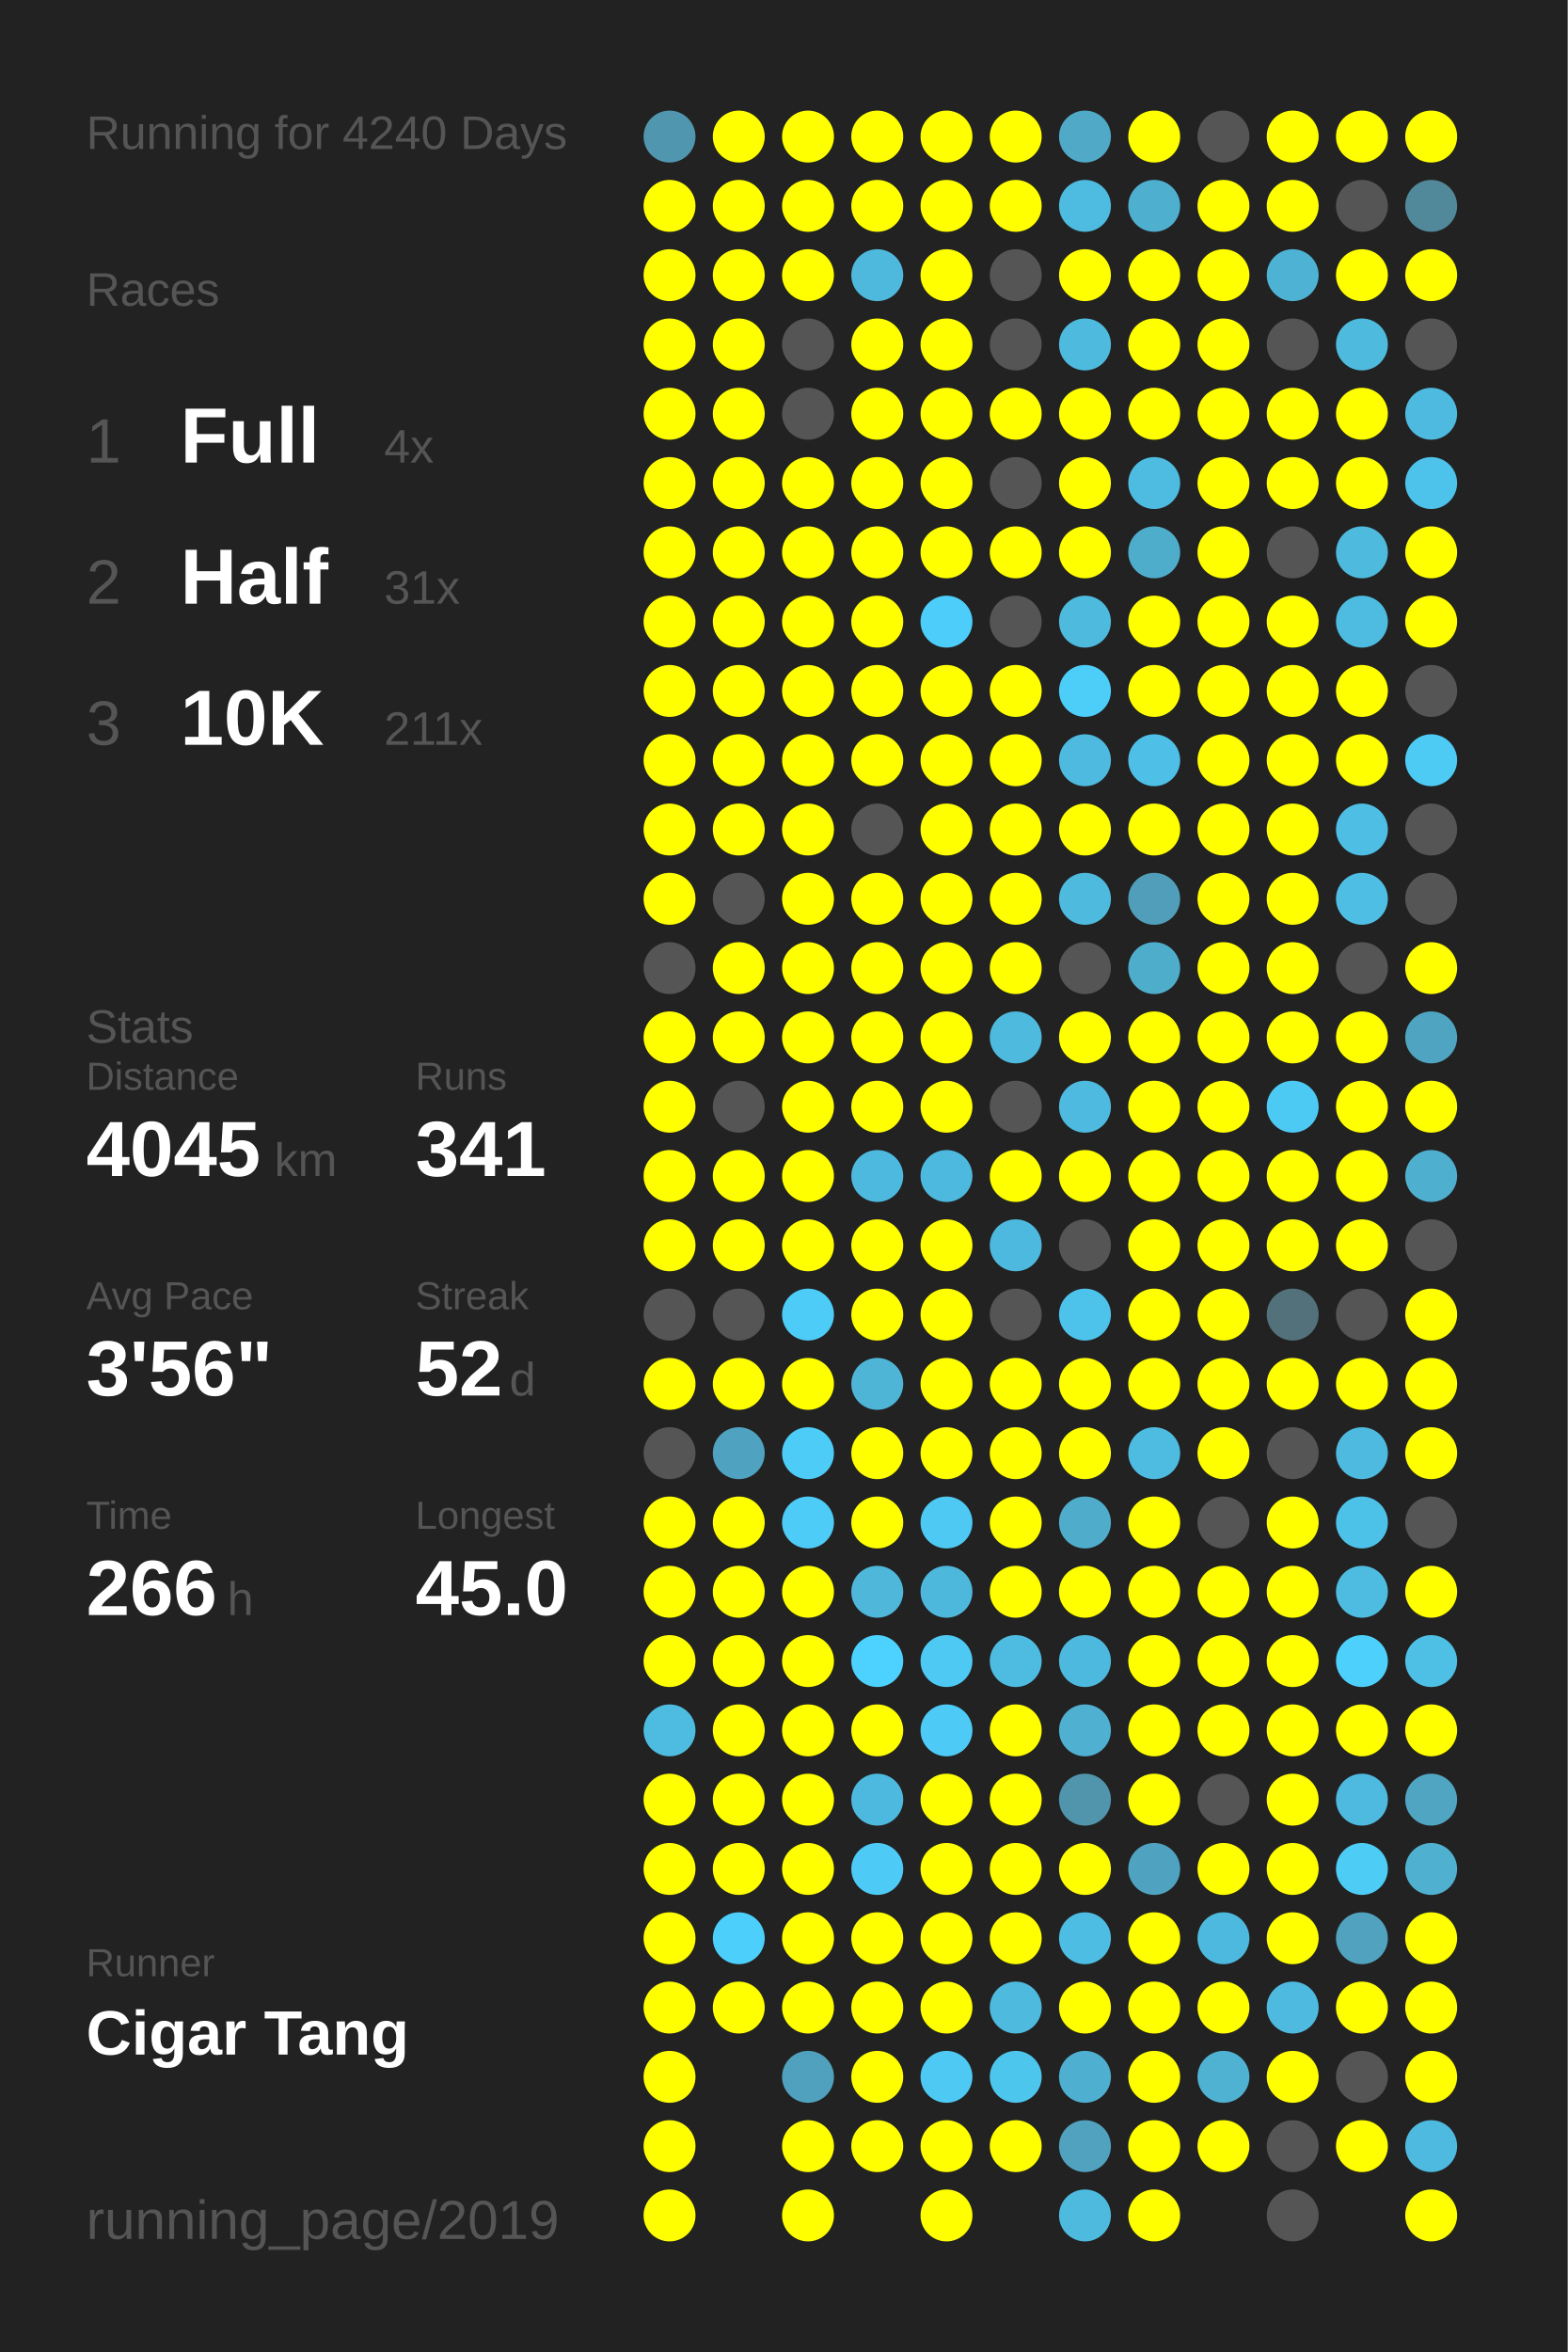
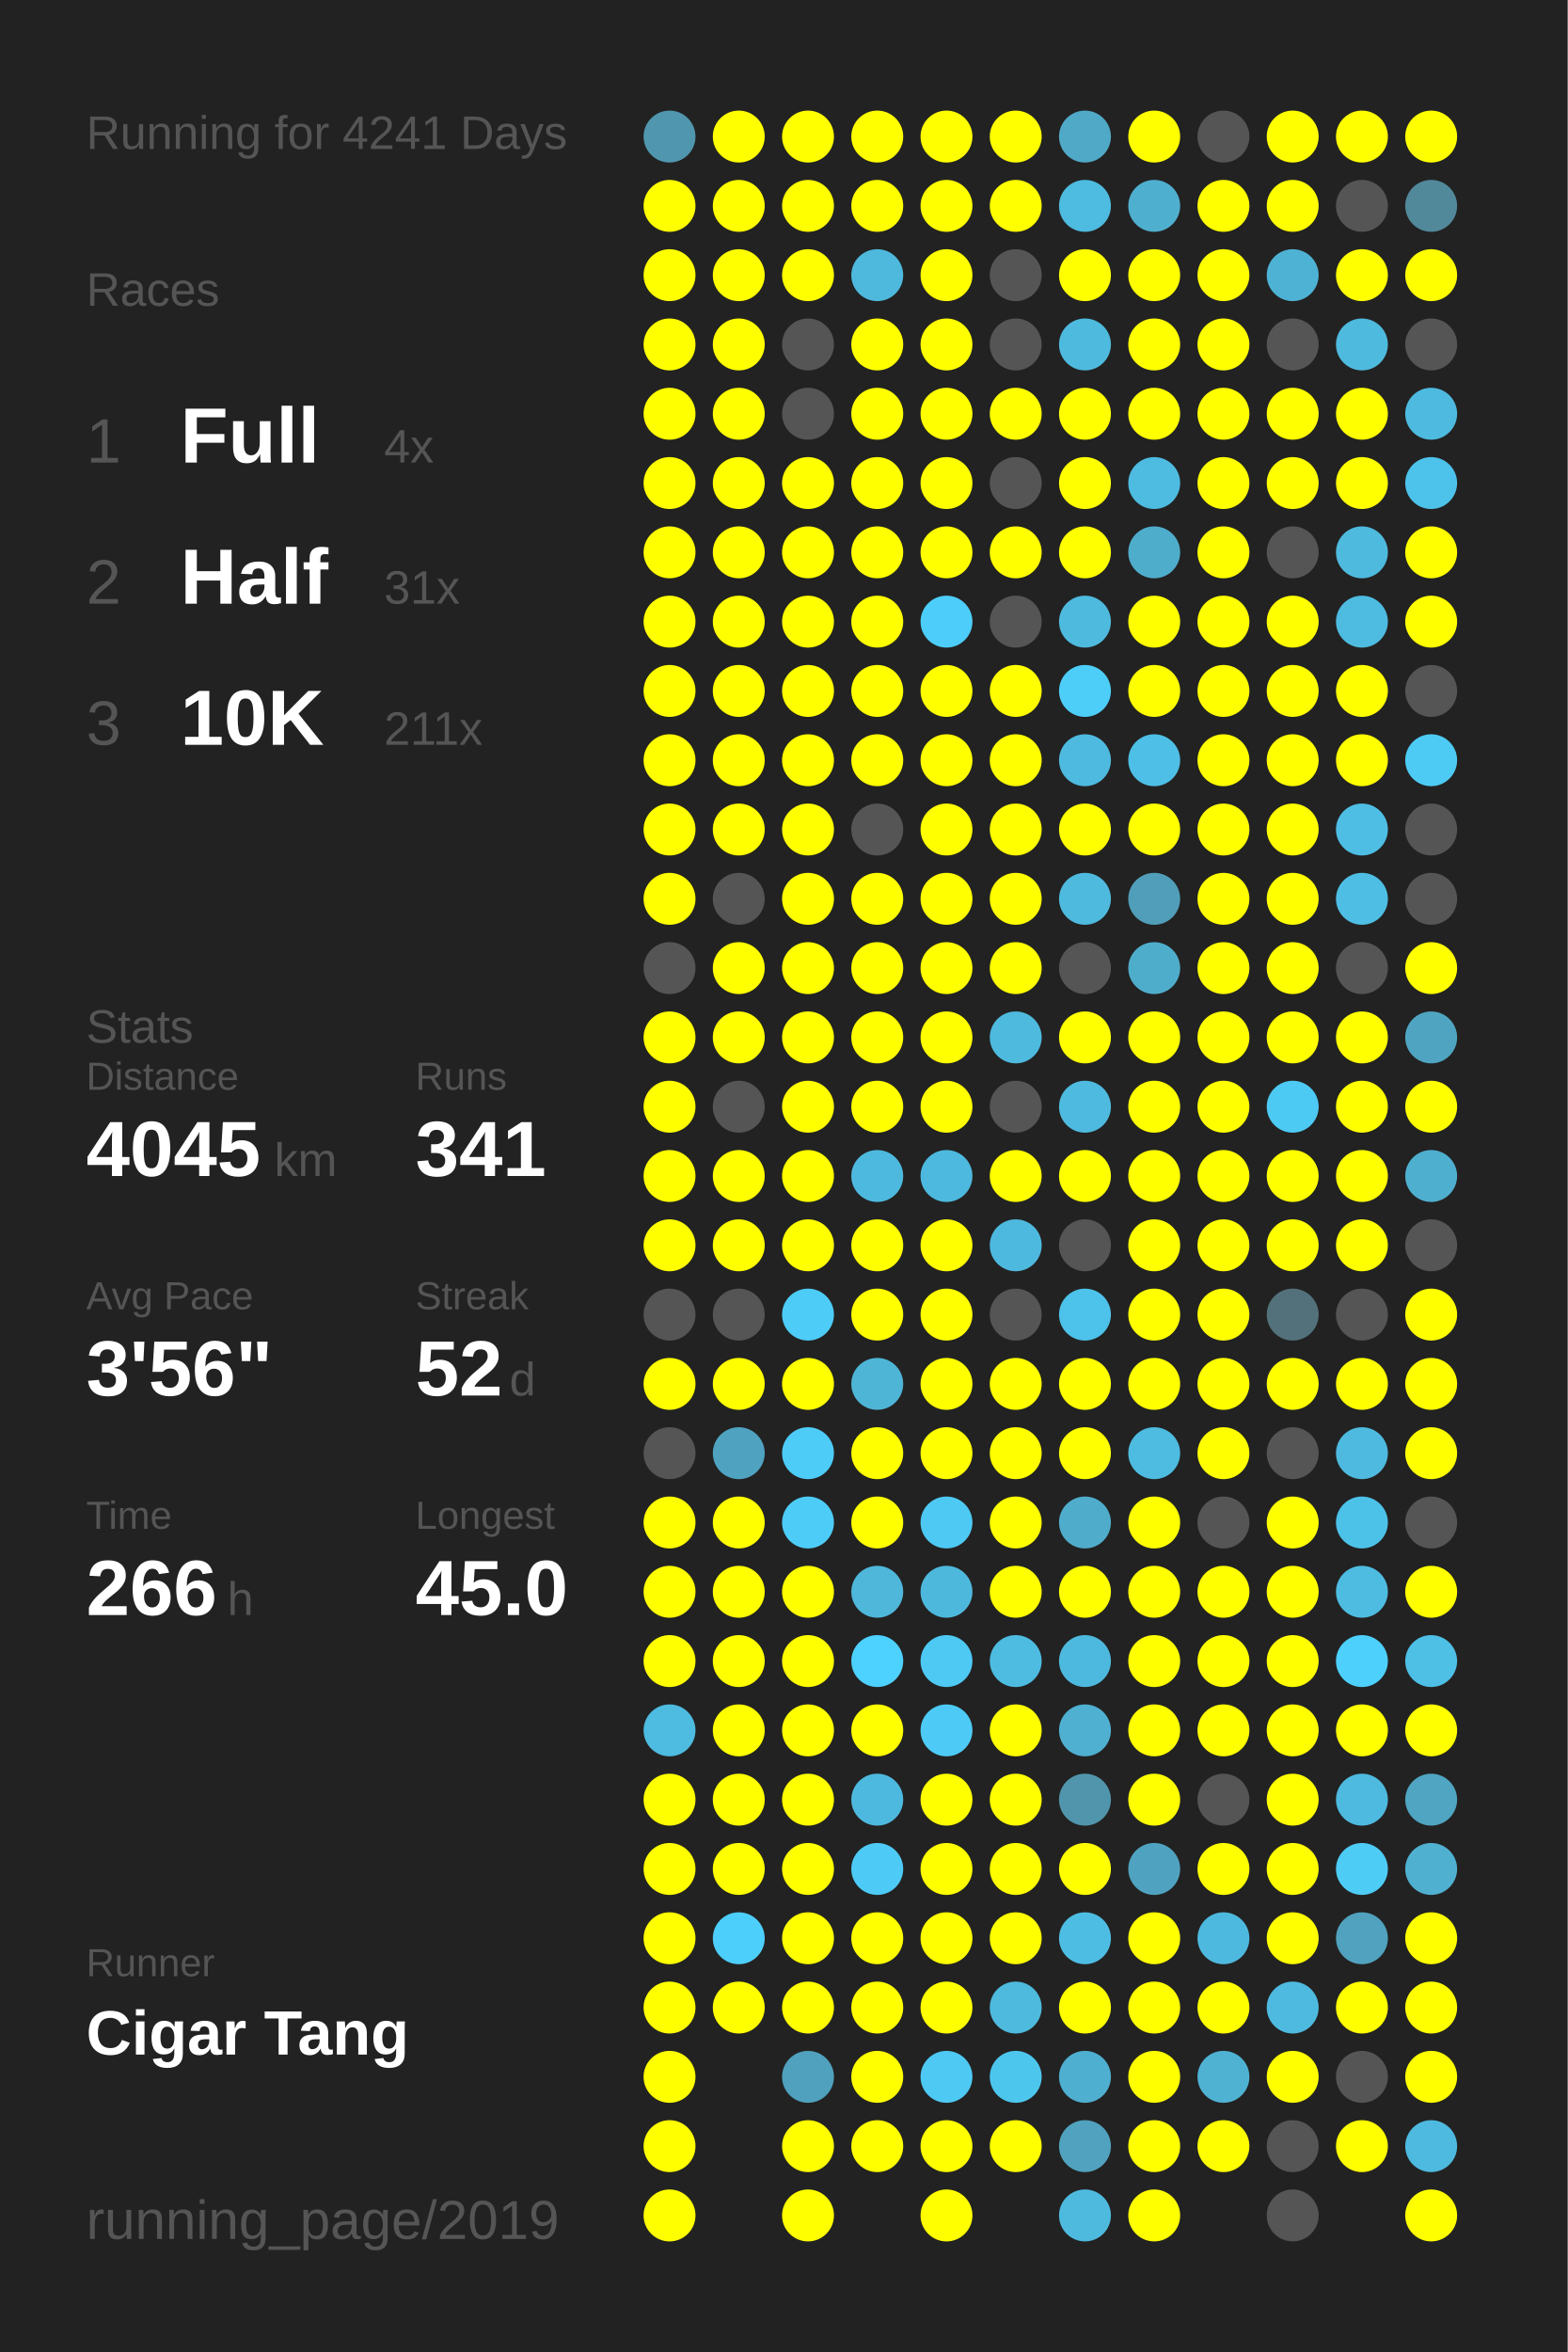
<svg xmlns="http://www.w3.org/2000/svg" baseProfile="full" height="300mm" version="1.1" viewBox="0,0,200,300" width="200mm">
  <defs />
  <rect fill="#222222" height="300" width="200" x="0" y="0" />
-   <text fill="#555555" style="font-size:6px; font-family:Arial;" x="11" y="19">Running for 4240 Days</text>
+   <text fill="#555555" style="font-size:6px; font-family:Arial;" x="11" y="19">Running for 4241 Days</text>
  <text fill="#555555" style="font-size:6px; font-family:Arial;" x="11" y="39">Races</text>
  <text fill="#555555" style="font-size:8px; font-family:Arial;" x="11" y="59">1</text>
  <text fill="#FFFFFF" style="font-size:10px; font-family:Arial; font-weight:bold;" x="23" y="59">Full</text>
  <text fill="#555555" style="font-size:6px; font-family:Arial;" x="49" y="59">4x</text>
  <text fill="#555555" style="font-size:8px; font-family:Arial;" x="11" y="77">2</text>
  <text fill="#FFFFFF" style="font-size:10px; font-family:Arial; font-weight:bold;" x="23" y="77">Half</text>
  <text fill="#555555" style="font-size:6px; font-family:Arial;" x="49" y="77">31x</text>
  <text fill="#555555" style="font-size:8px; font-family:Arial;" x="11" y="95">3</text>
  <text fill="#FFFFFF" style="font-size:10px; font-family:Arial; font-weight:bold;" x="23" y="95">10K</text>
  <text fill="#555555" style="font-size:6px; font-family:Arial;" x="49" y="95">211x</text>
  <text fill="#555555" style="font-size:6px; font-family:Arial;" x="11" y="133">Stats</text>
  <text fill="#555555" style="font-size:5px; font-family:Arial;" x="11" y="139">Distance</text>
  <text fill="#FFFFFF" style="font-size:10px; font-family:Arial; font-weight:bold;" x="11" y="150">4045</text>
  <text fill="#555555" style="font-size:6px; font-family:Arial;" x="35" y="150">km</text>
  <text fill="#555555" style="font-size:5px; font-family:Arial;" x="53" y="139">Runs</text>
  <text fill="#FFFFFF" style="font-size:10px; font-family:Arial; font-weight:bold;" x="53" y="150">341</text>
  <text fill="#555555" style="font-size:5px; font-family:Arial;" x="11" y="167">Avg Pace</text>
  <text fill="#FFFFFF" style="font-size:10px; font-family:Arial; font-weight:bold;" x="11" y="178">3'56"</text>
  <text fill="#555555" style="font-size:5px; font-family:Arial;" x="53" y="167">Streak</text>
  <text fill="#FFFFFF" style="font-size:10px; font-family:Arial; font-weight:bold;" x="53" y="178">52</text>
  <text fill="#555555" style="font-size:6px; font-family:Arial;" x="65" y="178">d</text>
  <text fill="#555555" style="font-size:5px; font-family:Arial;" x="11" y="195">Time</text>
  <text fill="#FFFFFF" style="font-size:10px; font-family:Arial; font-weight:bold;" x="11" y="206">266</text>
  <text fill="#555555" style="font-size:6px; font-family:Arial;" x="29" y="206">h</text>
  <text fill="#555555" style="font-size:5px; font-family:Arial;" x="53" y="195">Longest</text>
  <text fill="#FFFFFF" style="font-size:10px; font-family:Arial; font-weight:bold;" x="53" y="206">45.0</text>
  <text fill="#555555" style="font-size:5px; font-family:Arial;" x="11" y="252.065">Runner</text>
  <text fill="#FFFFFF" style="font-size:8px; font-family:Arial; font-weight:bold;" x="11" y="262.065">Cigar Tang</text>
  <text fill="#555555" style="font-size:7px; font-family:Arial;" x="11" y="285.581">running_page/2019</text>
  <circle cx="85.417" cy="17.419" fill="#5096ae" r="3.312" />
  <circle cx="85.417" cy="26.258" fill="#FFFF00" r="3.312" />
  <circle cx="85.417" cy="35.097" fill="#FFFF00" r="3.312" />
  <circle cx="85.417" cy="43.935" fill="#FFFF00" r="3.312" />
  <circle cx="85.417" cy="52.774" fill="#FFFF00" r="3.312" />
  <circle cx="85.417" cy="61.613" fill="#FFFF00" r="3.312" />
  <circle cx="85.417" cy="70.452" fill="#FFFF00" r="3.312" />
  <circle cx="85.417" cy="79.29" fill="#FFFF00" r="3.312" />
  <circle cx="85.417" cy="88.129" fill="#FFFF00" r="3.312" />
  <circle cx="85.417" cy="96.968" fill="#FFFF00" r="3.312" />
  <circle cx="85.417" cy="105.806" fill="#FFFF00" r="3.312" />
  <circle cx="85.417" cy="114.645" fill="#FFFF00" r="3.312" />
  <circle cx="85.417" cy="123.484" fill="#555555" r="3.312" />
  <circle cx="85.417" cy="132.323" fill="#FFFF00" r="3.312" />
  <circle cx="85.417" cy="141.161" fill="#FFFF00" r="3.312" />
  <circle cx="85.417" cy="150" fill="#FFFF00" r="3.312" />
  <circle cx="85.417" cy="158.839" fill="#FFFF00" r="3.312" />
  <circle cx="85.417" cy="167.677" fill="#555555" r="3.312" />
  <circle cx="85.417" cy="176.516" fill="#FFFF00" r="3.312" />
  <circle cx="85.417" cy="185.355" fill="#555555" r="3.312" />
  <circle cx="85.417" cy="194.194" fill="#FFFF00" r="3.312" />
  <circle cx="85.417" cy="203.032" fill="#FFFF00" r="3.312" />
  <circle cx="85.417" cy="211.871" fill="#FFFF00" r="3.312" />
  <circle cx="85.417" cy="220.71" fill="#4ebbe0" r="3.312" />
  <circle cx="85.417" cy="229.548" fill="#FFFF00" r="3.312" />
  <circle cx="85.417" cy="238.387" fill="#FFFF00" r="3.312" />
  <circle cx="85.417" cy="247.226" fill="#FFFF00" r="3.312" />
  <circle cx="85.417" cy="256.065" fill="#FFFF00" r="3.312" />
  <circle cx="85.417" cy="264.903" fill="#FFFF00" r="3.312" />
  <circle cx="85.417" cy="273.742" fill="#FFFF00" r="3.312" />
  <circle cx="85.417" cy="282.581" fill="#FFFF00" r="3.312" />
  <circle cx="94.25" cy="17.419" fill="#FFFF00" r="3.312" />
  <circle cx="94.25" cy="26.258" fill="#FFFF00" r="3.312" />
  <circle cx="94.25" cy="35.097" fill="#FFFF00" r="3.312" />
  <circle cx="94.25" cy="43.935" fill="#FFFF00" r="3.312" />
  <circle cx="94.25" cy="52.774" fill="#FFFF00" r="3.312" />
  <circle cx="94.25" cy="61.613" fill="#FFFF00" r="3.312" />
  <circle cx="94.25" cy="70.452" fill="#FFFF00" r="3.312" />
  <circle cx="94.25" cy="79.29" fill="#FFFF00" r="3.312" />
  <circle cx="94.25" cy="88.129" fill="#FFFF00" r="3.312" />
  <circle cx="94.25" cy="96.968" fill="#FFFF00" r="3.312" />
  <circle cx="94.25" cy="105.806" fill="#FFFF00" r="3.312" />
  <circle cx="94.25" cy="114.645" fill="#555555" r="3.312" />
  <circle cx="94.25" cy="123.484" fill="#FFFF00" r="3.312" />
  <circle cx="94.25" cy="132.323" fill="#FFFF00" r="3.312" />
  <circle cx="94.25" cy="141.161" fill="#555555" r="3.312" />
  <circle cx="94.25" cy="150" fill="#FFFF00" r="3.312" />
  <circle cx="94.25" cy="158.839" fill="#FFFF00" r="3.312" />
  <circle cx="94.25" cy="167.677" fill="#555555" r="3.312" />
  <circle cx="94.25" cy="176.516" fill="#FFFF00" r="3.312" />
  <circle cx="94.25" cy="185.355" fill="#4fa3c0" r="3.312" />
  <circle cx="94.25" cy="194.194" fill="#FFFF00" r="3.312" />
  <circle cx="94.25" cy="203.032" fill="#FFFF00" r="3.312" />
  <circle cx="94.25" cy="211.871" fill="#FFFF00" r="3.312" />
  <circle cx="94.25" cy="220.71" fill="#FFFF00" r="3.312" />
  <circle cx="94.25" cy="229.548" fill="#FFFF00" r="3.312" />
  <circle cx="94.25" cy="238.387" fill="#FFFF00" r="3.312" />
  <circle cx="94.25" cy="247.226" fill="#4dcffb" r="3.312" />
  <circle cx="94.25" cy="256.065" fill="#FFFF00" r="3.312" />
  <circle cx="103.083" cy="17.419" fill="#FFFF00" r="3.312" />
  <circle cx="103.083" cy="26.258" fill="#FFFF00" r="3.312" />
  <circle cx="103.083" cy="35.097" fill="#FFFF00" r="3.312" />
  <circle cx="103.083" cy="43.935" fill="#555555" r="3.312" />
  <circle cx="103.083" cy="52.774" fill="#555555" r="3.312" />
  <circle cx="103.083" cy="61.613" fill="#FFFF00" r="3.312" />
  <circle cx="103.083" cy="70.452" fill="#FFFF00" r="3.312" />
  <circle cx="103.083" cy="79.29" fill="#FFFF00" r="3.312" />
  <circle cx="103.083" cy="88.129" fill="#FFFF00" r="3.312" />
  <circle cx="103.083" cy="96.968" fill="#FFFF00" r="3.312" />
  <circle cx="103.083" cy="105.806" fill="#FFFF00" r="3.312" />
  <circle cx="103.083" cy="114.645" fill="#FFFF00" r="3.312" />
  <circle cx="103.083" cy="123.484" fill="#FFFF00" r="3.312" />
  <circle cx="103.083" cy="132.323" fill="#FFFF00" r="3.312" />
  <circle cx="103.083" cy="141.161" fill="#FFFF00" r="3.312" />
  <circle cx="103.083" cy="150" fill="#FFFF00" r="3.312" />
  <circle cx="103.083" cy="158.839" fill="#FFFF00" r="3.312" />
  <circle cx="103.083" cy="167.677" fill="#4dccf7" r="3.312" />
  <circle cx="103.083" cy="176.516" fill="#FFFF00" r="3.312" />
  <circle cx="103.083" cy="185.355" fill="#4dccf7" r="3.312" />
  <circle cx="103.083" cy="194.194" fill="#4dccf7" r="3.312" />
  <circle cx="103.083" cy="203.032" fill="#FFFF00" r="3.312" />
  <circle cx="103.083" cy="211.871" fill="#FFFF00" r="3.312" />
  <circle cx="103.083" cy="220.71" fill="#FFFF00" r="3.312" />
  <circle cx="103.083" cy="229.548" fill="#FFFF00" r="3.312" />
  <circle cx="103.083" cy="238.387" fill="#FFFF00" r="3.312" />
  <circle cx="103.083" cy="247.226" fill="#FFFF00" r="3.312" />
  <circle cx="103.083" cy="256.065" fill="#FFFF00" r="3.312" />
  <circle cx="103.083" cy="264.903" fill="#50a1bd" r="3.312" />
  <circle cx="103.083" cy="273.742" fill="#FFFF00" r="3.312" />
  <circle cx="103.083" cy="282.581" fill="#FFFF00" r="3.312" />
  <circle cx="111.917" cy="17.419" fill="#FFFF00" r="3.312" />
  <circle cx="111.917" cy="26.258" fill="#FFFF00" r="3.312" />
  <circle cx="111.917" cy="35.097" fill="#4eb9dd" r="3.312" />
  <circle cx="111.917" cy="43.935" fill="#FFFF00" r="3.312" />
  <circle cx="111.917" cy="52.774" fill="#FFFF00" r="3.312" />
  <circle cx="111.917" cy="61.613" fill="#FFFF00" r="3.312" />
  <circle cx="111.917" cy="70.452" fill="#FFFF00" r="3.312" />
  <circle cx="111.917" cy="79.29" fill="#FFFF00" r="3.312" />
  <circle cx="111.917" cy="88.129" fill="#FFFF00" r="3.312" />
  <circle cx="111.917" cy="96.968" fill="#FFFF00" r="3.312" />
  <circle cx="111.917" cy="105.806" fill="#555555" r="3.312" />
  <circle cx="111.917" cy="114.645" fill="#FFFF00" r="3.312" />
  <circle cx="111.917" cy="123.484" fill="#FFFF00" r="3.312" />
  <circle cx="111.917" cy="132.323" fill="#FFFF00" r="3.312" />
  <circle cx="111.917" cy="141.161" fill="#FFFF00" r="3.312" />
  <circle cx="111.917" cy="150" fill="#4eb9de" r="3.312" />
  <circle cx="111.917" cy="158.839" fill="#FFFF00" r="3.312" />
  <circle cx="111.917" cy="167.677" fill="#FFFF00" r="3.312" />
  <circle cx="111.917" cy="176.516" fill="#4eb5d7" r="3.312" />
  <circle cx="111.917" cy="185.355" fill="#FFFF00" r="3.312" />
  <circle cx="111.917" cy="194.194" fill="#FFFF00" r="3.312" />
  <circle cx="111.917" cy="203.032" fill="#4eb7da" r="3.312" />
  <circle cx="111.917" cy="211.871" fill="#4dd1fe" r="3.312" />
  <circle cx="111.917" cy="220.71" fill="#FFFF00" r="3.312" />
  <circle cx="111.917" cy="229.548" fill="#4eb9de" r="3.312" />
  <circle cx="111.917" cy="238.387" fill="#4dcbf6" r="3.312" />
  <circle cx="111.917" cy="247.226" fill="#FFFF00" r="3.312" />
  <circle cx="111.917" cy="256.065" fill="#FFFF00" r="3.312" />
  <circle cx="111.917" cy="264.903" fill="#FFFF00" r="3.312" />
  <circle cx="111.917" cy="273.742" fill="#FFFF00" r="3.312" />
  <circle cx="120.75" cy="17.419" fill="#FFFF00" r="3.312" />
  <circle cx="120.75" cy="26.258" fill="#FFFF00" r="3.312" />
  <circle cx="120.75" cy="35.097" fill="#FFFF00" r="3.312" />
  <circle cx="120.75" cy="43.935" fill="#FFFF00" r="3.312" />
  <circle cx="120.75" cy="52.774" fill="#FFFF00" r="3.312" />
  <circle cx="120.75" cy="61.613" fill="#FFFF00" r="3.312" />
  <circle cx="120.75" cy="70.452" fill="#FFFF00" r="3.312" />
  <circle cx="120.75" cy="79.29" fill="#4dcdf9" r="3.312" />
  <circle cx="120.75" cy="88.129" fill="#FFFF00" r="3.312" />
  <circle cx="120.75" cy="96.968" fill="#FFFF00" r="3.312" />
  <circle cx="120.75" cy="105.806" fill="#FFFF00" r="3.312" />
  <circle cx="120.75" cy="114.645" fill="#FFFF00" r="3.312" />
  <circle cx="120.75" cy="123.484" fill="#FFFF00" r="3.312" />
  <circle cx="120.75" cy="132.323" fill="#FFFF00" r="3.312" />
  <circle cx="120.75" cy="141.161" fill="#FFFF00" r="3.312" />
  <circle cx="120.75" cy="150" fill="#4eb9de" r="3.312" />
  <circle cx="120.75" cy="158.839" fill="#FFFF00" r="3.312" />
  <circle cx="120.75" cy="167.677" fill="#FFFF00" r="3.312" />
  <circle cx="120.75" cy="176.516" fill="#FFFF00" r="3.312" />
  <circle cx="120.75" cy="185.355" fill="#FFFF00" r="3.312" />
  <circle cx="120.75" cy="194.194" fill="#4dc9f3" r="3.312" />
  <circle cx="120.75" cy="203.032" fill="#4eb8dc" r="3.312" />
  <circle cx="120.75" cy="211.871" fill="#4dc9f3" r="3.312" />
  <circle cx="120.75" cy="220.71" fill="#4dcbf6" r="3.312" />
  <circle cx="120.75" cy="229.548" fill="#FFFF00" r="3.312" />
  <circle cx="120.75" cy="238.387" fill="#FFFF00" r="3.312" />
  <circle cx="120.75" cy="247.226" fill="#FFFF00" r="3.312" />
  <circle cx="120.75" cy="256.065" fill="#FFFF00" r="3.312" />
  <circle cx="120.75" cy="264.903" fill="#4dc9f3" r="3.312" />
  <circle cx="120.75" cy="273.742" fill="#FFFF00" r="3.312" />
  <circle cx="120.75" cy="282.581" fill="#FFFF00" r="3.312" />
  <circle cx="129.583" cy="17.419" fill="#FFFF00" r="3.312" />
  <circle cx="129.583" cy="26.258" fill="#FFFF00" r="3.312" />
  <circle cx="129.583" cy="35.097" fill="#555555" r="3.312" />
  <circle cx="129.583" cy="43.935" fill="#555555" r="3.312" />
  <circle cx="129.583" cy="52.774" fill="#FFFF00" r="3.312" />
  <circle cx="129.583" cy="61.613" fill="#555555" r="3.312" />
  <circle cx="129.583" cy="70.452" fill="#FFFF00" r="3.312" />
  <circle cx="129.583" cy="79.29" fill="#555555" r="3.312" />
  <circle cx="129.583" cy="88.129" fill="#FFFF00" r="3.312" />
  <circle cx="129.583" cy="96.968" fill="#FFFF00" r="3.312" />
  <circle cx="129.583" cy="105.806" fill="#FFFF00" r="3.312" />
  <circle cx="129.583" cy="114.645" fill="#FFFF00" r="3.312" />
  <circle cx="129.583" cy="123.484" fill="#FFFF00" r="3.312" />
  <circle cx="129.583" cy="132.323" fill="#4ebade" r="3.312" />
  <circle cx="129.583" cy="141.161" fill="#555555" r="3.312" />
  <circle cx="129.583" cy="150" fill="#FFFF00" r="3.312" />
  <circle cx="129.583" cy="158.839" fill="#4eb9de" r="3.312" />
  <circle cx="129.583" cy="167.677" fill="#555555" r="3.312" />
  <circle cx="129.583" cy="176.516" fill="#FFFF00" r="3.312" />
  <circle cx="129.583" cy="185.355" fill="#FFFF00" r="3.312" />
  <circle cx="129.583" cy="194.194" fill="#FFFF00" r="3.312" />
  <circle cx="129.583" cy="203.032" fill="#FFFF00" r="3.312" />
  <circle cx="129.583" cy="211.871" fill="#4ebce1" r="3.312" />
  <circle cx="129.583" cy="220.71" fill="#FFFF00" r="3.312" />
  <circle cx="129.583" cy="229.548" fill="#FFFF00" r="3.312" />
  <circle cx="129.583" cy="238.387" fill="#FFFF00" r="3.312" />
  <circle cx="129.583" cy="247.226" fill="#FFFF00" r="3.312" />
  <circle cx="129.583" cy="256.065" fill="#4ebade" r="3.312" />
  <circle cx="129.583" cy="264.903" fill="#4dc6ee" r="3.312" />
  <circle cx="129.583" cy="273.742" fill="#FFFF00" r="3.312" />
  <circle cx="138.417" cy="17.419" fill="#4fa9c7" r="3.312" />
  <circle cx="138.417" cy="26.258" fill="#4ebbe0" r="3.312" />
  <circle cx="138.417" cy="35.097" fill="#FFFF00" r="3.312" />
  <circle cx="138.417" cy="43.935" fill="#4ebade" r="3.312" />
  <circle cx="138.417" cy="52.774" fill="#FFFF00" r="3.312" />
  <circle cx="138.417" cy="61.613" fill="#FFFF00" r="3.312" />
  <circle cx="138.417" cy="70.452" fill="#FFFF00" r="3.312" />
  <circle cx="138.417" cy="79.29" fill="#4ebade" r="3.312" />
  <circle cx="138.417" cy="88.129" fill="#4dcef9" r="3.312" />
  <circle cx="138.417" cy="96.968" fill="#4ebadf" r="3.312" />
  <circle cx="138.417" cy="105.806" fill="#FFFF00" r="3.312" />
  <circle cx="138.417" cy="114.645" fill="#4ebade" r="3.312" />
  <circle cx="138.417" cy="123.484" fill="#555555" r="3.312" />
  <circle cx="138.417" cy="132.323" fill="#FFFF00" r="3.312" />
  <circle cx="138.417" cy="141.161" fill="#4ebadf" r="3.312" />
  <circle cx="138.417" cy="150" fill="#FFFF00" r="3.312" />
  <circle cx="138.417" cy="158.839" fill="#555555" r="3.312" />
  <circle cx="138.417" cy="167.677" fill="#4dc2ea" r="3.312" />
  <circle cx="138.417" cy="176.516" fill="#FFFF00" r="3.312" />
  <circle cx="138.417" cy="185.355" fill="#FFFF00" r="3.312" />
  <circle cx="138.417" cy="194.194" fill="#4faccb" r="3.312" />
  <circle cx="138.417" cy="203.032" fill="#FFFF00" r="3.312" />
  <circle cx="138.417" cy="211.871" fill="#4eb9de" r="3.312" />
  <circle cx="138.417" cy="220.71" fill="#4fb0d1" r="3.312" />
  <circle cx="138.417" cy="229.548" fill="#5095ac" r="3.312" />
  <circle cx="138.417" cy="238.387" fill="#FFFF00" r="3.312" />
  <circle cx="138.417" cy="247.226" fill="#4ebde3" r="3.312" />
  <circle cx="138.417" cy="256.065" fill="#FFFF00" r="3.312" />
  <circle cx="138.417" cy="264.903" fill="#4fafd0" r="3.312" />
  <circle cx="138.417" cy="273.742" fill="#50a2be" r="3.312" />
  <circle cx="138.417" cy="282.581" fill="#4ebade" r="3.312" />
  <circle cx="147.25" cy="17.419" fill="#FFFF00" r="3.312" />
  <circle cx="147.25" cy="26.258" fill="#4fafcf" r="3.312" />
  <circle cx="147.25" cy="35.097" fill="#FFFF00" r="3.312" />
  <circle cx="147.25" cy="43.935" fill="#FFFF00" r="3.312" />
  <circle cx="147.25" cy="52.774" fill="#FFFF00" r="3.312" />
  <circle cx="147.25" cy="61.613" fill="#4ebbe0" r="3.312" />
  <circle cx="147.25" cy="70.452" fill="#4fadcc" r="3.312" />
  <circle cx="147.25" cy="79.29" fill="#FFFF00" r="3.312" />
  <circle cx="147.25" cy="88.129" fill="#FFFF00" r="3.312" />
  <circle cx="147.25" cy="96.968" fill="#4ebfe6" r="3.312" />
  <circle cx="147.25" cy="105.806" fill="#FFFF00" r="3.312" />
  <circle cx="147.25" cy="114.645" fill="#509eb9" r="3.312" />
  <circle cx="147.25" cy="123.484" fill="#4fadcc" r="3.312" />
  <circle cx="147.25" cy="132.323" fill="#FFFF00" r="3.312" />
  <circle cx="147.25" cy="141.161" fill="#FFFF00" r="3.312" />
  <circle cx="147.25" cy="150" fill="#FFFF00" r="3.312" />
  <circle cx="147.25" cy="158.839" fill="#FFFF00" r="3.312" />
  <circle cx="147.25" cy="167.677" fill="#FFFF00" r="3.312" />
  <circle cx="147.25" cy="176.516" fill="#FFFF00" r="3.312" />
  <circle cx="147.25" cy="185.355" fill="#4ebbe0" r="3.312" />
  <circle cx="147.25" cy="194.194" fill="#FFFF00" r="3.312" />
  <circle cx="147.25" cy="203.032" fill="#FFFF00" r="3.312" />
  <circle cx="147.25" cy="211.871" fill="#FFFF00" r="3.312" />
  <circle cx="147.25" cy="220.71" fill="#FFFF00" r="3.312" />
  <circle cx="147.25" cy="229.548" fill="#FFFF00" r="3.312" />
  <circle cx="147.25" cy="238.387" fill="#4fa3c0" r="3.312" />
  <circle cx="147.25" cy="247.226" fill="#FFFF00" r="3.312" />
  <circle cx="147.25" cy="256.065" fill="#FFFF00" r="3.312" />
  <circle cx="147.25" cy="264.903" fill="#FFFF00" r="3.312" />
  <circle cx="147.25" cy="273.742" fill="#FFFF00" r="3.312" />
  <circle cx="147.25" cy="282.581" fill="#FFFF00" r="3.312" />
  <circle cx="156.083" cy="17.419" fill="#555555" r="3.312" />
  <circle cx="156.083" cy="26.258" fill="#FFFF00" r="3.312" />
  <circle cx="156.083" cy="35.097" fill="#FFFF00" r="3.312" />
  <circle cx="156.083" cy="43.935" fill="#FFFF00" r="3.312" />
  <circle cx="156.083" cy="52.774" fill="#FFFF00" r="3.312" />
  <circle cx="156.083" cy="61.613" fill="#FFFF00" r="3.312" />
  <circle cx="156.083" cy="70.452" fill="#FFFF00" r="3.312" />
  <circle cx="156.083" cy="79.29" fill="#FFFF00" r="3.312" />
  <circle cx="156.083" cy="88.129" fill="#FFFF00" r="3.312" />
  <circle cx="156.083" cy="96.968" fill="#FFFF00" r="3.312" />
  <circle cx="156.083" cy="105.806" fill="#FFFF00" r="3.312" />
  <circle cx="156.083" cy="114.645" fill="#FFFF00" r="3.312" />
  <circle cx="156.083" cy="123.484" fill="#FFFF00" r="3.312" />
  <circle cx="156.083" cy="132.323" fill="#FFFF00" r="3.312" />
  <circle cx="156.083" cy="141.161" fill="#FFFF00" r="3.312" />
  <circle cx="156.083" cy="150" fill="#FFFF00" r="3.312" />
  <circle cx="156.083" cy="158.839" fill="#FFFF00" r="3.312" />
  <circle cx="156.083" cy="167.677" fill="#FFFF00" r="3.312" />
  <circle cx="156.083" cy="176.516" fill="#FFFF00" r="3.312" />
  <circle cx="156.083" cy="185.355" fill="#FFFF00" r="3.312" />
  <circle cx="156.083" cy="194.194" fill="#555555" r="3.312" />
  <circle cx="156.083" cy="203.032" fill="#FFFF00" r="3.312" />
  <circle cx="156.083" cy="211.871" fill="#FFFF00" r="3.312" />
  <circle cx="156.083" cy="220.71" fill="#FFFF00" r="3.312" />
  <circle cx="156.083" cy="229.548" fill="#555555" r="3.312" />
  <circle cx="156.083" cy="238.387" fill="#FFFF00" r="3.312" />
  <circle cx="156.083" cy="247.226" fill="#4eb9de" r="3.312" />
  <circle cx="156.083" cy="256.065" fill="#FFFF00" r="3.312" />
  <circle cx="156.083" cy="264.903" fill="#4fb2d3" r="3.312" />
  <circle cx="156.083" cy="273.742" fill="#FFFF00" r="3.312" />
  <circle cx="164.917" cy="17.419" fill="#FFFF00" r="3.312" />
  <circle cx="164.917" cy="26.258" fill="#FFFF00" r="3.312" />
  <circle cx="164.917" cy="35.097" fill="#4eb2d4" r="3.312" />
  <circle cx="164.917" cy="43.935" fill="#555555" r="3.312" />
  <circle cx="164.917" cy="52.774" fill="#FFFF00" r="3.312" />
  <circle cx="164.917" cy="61.613" fill="#FFFF00" r="3.312" />
  <circle cx="164.917" cy="70.452" fill="#555555" r="3.312" />
  <circle cx="164.917" cy="79.29" fill="#FFFF00" r="3.312" />
  <circle cx="164.917" cy="88.129" fill="#FFFF00" r="3.312" />
  <circle cx="164.917" cy="96.968" fill="#FFFF00" r="3.312" />
  <circle cx="164.917" cy="105.806" fill="#FFFF00" r="3.312" />
  <circle cx="164.917" cy="114.645" fill="#FFFF00" r="3.312" />
  <circle cx="164.917" cy="123.484" fill="#FFFF00" r="3.312" />
  <circle cx="164.917" cy="132.323" fill="#FFFF00" r="3.312" />
  <circle cx="164.917" cy="141.161" fill="#4dcaf4" r="3.312" />
  <circle cx="164.917" cy="150" fill="#FFFF00" r="3.312" />
  <circle cx="164.917" cy="158.839" fill="#FFFF00" r="3.312" />
  <circle cx="164.917" cy="167.677" fill="#53717b" r="3.312" />
  <circle cx="164.917" cy="176.516" fill="#FFFF00" r="3.312" />
  <circle cx="164.917" cy="185.355" fill="#555555" r="3.312" />
  <circle cx="164.917" cy="194.194" fill="#FFFF00" r="3.312" />
  <circle cx="164.917" cy="203.032" fill="#FFFF00" r="3.312" />
  <circle cx="164.917" cy="211.871" fill="#FFFF00" r="3.312" />
  <circle cx="164.917" cy="220.71" fill="#FFFF00" r="3.312" />
  <circle cx="164.917" cy="229.548" fill="#FFFF00" r="3.312" />
  <circle cx="164.917" cy="238.387" fill="#FFFF00" r="3.312" />
  <circle cx="164.917" cy="247.226" fill="#FFFF00" r="3.312" />
  <circle cx="164.917" cy="256.065" fill="#4ebadf" r="3.312" />
  <circle cx="164.917" cy="264.903" fill="#FFFF00" r="3.312" />
  <circle cx="164.917" cy="273.742" fill="#555555" r="3.312" />
  <circle cx="164.917" cy="282.581" fill="#555555" r="3.312" />
  <circle cx="173.75" cy="17.419" fill="#FFFF00" r="3.312" />
  <circle cx="173.75" cy="26.258" fill="#555555" r="3.312" />
  <circle cx="173.75" cy="35.097" fill="#FFFF00" r="3.312" />
  <circle cx="173.75" cy="43.935" fill="#4ebade" r="3.312" />
  <circle cx="173.75" cy="52.774" fill="#FFFF00" r="3.312" />
  <circle cx="173.75" cy="61.613" fill="#FFFF00" r="3.312" />
  <circle cx="173.75" cy="70.452" fill="#4ebade" r="3.312" />
  <circle cx="173.75" cy="79.29" fill="#4ebbe0" r="3.312" />
  <circle cx="173.75" cy="88.129" fill="#FFFF00" r="3.312" />
  <circle cx="173.75" cy="96.968" fill="#FFFF00" r="3.312" />
  <circle cx="173.75" cy="105.806" fill="#4ebee5" r="3.312" />
  <circle cx="173.75" cy="114.645" fill="#4ebee4" r="3.312" />
  <circle cx="173.75" cy="123.484" fill="#555555" r="3.312" />
  <circle cx="173.75" cy="132.323" fill="#FFFF00" r="3.312" />
  <circle cx="173.75" cy="141.161" fill="#FFFF00" r="3.312" />
  <circle cx="173.75" cy="150" fill="#FFFF00" r="3.312" />
  <circle cx="173.75" cy="158.839" fill="#FFFF00" r="3.312" />
  <circle cx="173.75" cy="167.677" fill="#555555" r="3.312" />
  <circle cx="173.75" cy="176.516" fill="#FFFF00" r="3.312" />
  <circle cx="173.75" cy="185.355" fill="#4ebadf" r="3.312" />
  <circle cx="173.75" cy="194.194" fill="#4dc2e9" r="3.312" />
  <circle cx="173.75" cy="203.032" fill="#4ebce1" r="3.312" />
  <circle cx="173.75" cy="211.871" fill="#4dd0fc" r="3.312" />
  <circle cx="173.75" cy="220.71" fill="#FFFF00" r="3.312" />
  <circle cx="173.75" cy="229.548" fill="#4ebadf" r="3.312" />
  <circle cx="173.75" cy="238.387" fill="#4dccf6" r="3.312" />
  <circle cx="173.75" cy="247.226" fill="#50a2be" r="3.312" />
  <circle cx="173.75" cy="256.065" fill="#FFFF00" r="3.312" />
  <circle cx="173.75" cy="264.903" fill="#555555" r="3.312" />
  <circle cx="173.75" cy="273.742" fill="#FFFF00" r="3.312" />
  <circle cx="182.583" cy="17.419" fill="#FFFF00" r="3.312" />
  <circle cx="182.583" cy="26.258" fill="#51889a" r="3.312" />
  <circle cx="182.583" cy="35.097" fill="#FFFF00" r="3.312" />
  <circle cx="182.583" cy="43.935" fill="#555555" r="3.312" />
  <circle cx="182.583" cy="52.774" fill="#4ebadf" r="3.312" />
  <circle cx="182.583" cy="61.613" fill="#4dc2ea" r="3.312" />
  <circle cx="182.583" cy="70.452" fill="#FFFF00" r="3.312" />
  <circle cx="182.583" cy="79.29" fill="#FFFF00" r="3.312" />
  <circle cx="182.583" cy="88.129" fill="#555555" r="3.312" />
  <circle cx="182.583" cy="96.968" fill="#4dcbf5" r="3.312" />
  <circle cx="182.583" cy="105.806" fill="#555555" r="3.312" />
  <circle cx="182.583" cy="114.645" fill="#555555" r="3.312" />
  <circle cx="182.583" cy="123.484" fill="#FFFF00" r="3.312" />
  <circle cx="182.583" cy="132.323" fill="#4fa5c1" r="3.312" />
  <circle cx="182.583" cy="141.161" fill="#FFFF00" r="3.312" />
  <circle cx="182.583" cy="150" fill="#4fafcf" r="3.312" />
  <circle cx="182.583" cy="158.839" fill="#555555" r="3.312" />
  <circle cx="182.583" cy="167.677" fill="#FFFF00" r="3.312" />
  <circle cx="182.583" cy="176.516" fill="#FFFF00" r="3.312" />
  <circle cx="182.583" cy="185.355" fill="#FFFF00" r="3.312" />
  <circle cx="182.583" cy="194.194" fill="#555555" r="3.312" />
  <circle cx="182.583" cy="203.032" fill="#FFFF00" r="3.312" />
  <circle cx="182.583" cy="211.871" fill="#4ebfe5" r="3.312" />
  <circle cx="182.583" cy="220.71" fill="#FFFF00" r="3.312" />
  <circle cx="182.583" cy="229.548" fill="#4fa5c2" r="3.312" />
  <circle cx="182.583" cy="238.387" fill="#4fb0d0" r="3.312" />
  <circle cx="182.583" cy="247.226" fill="#FFFF00" r="3.312" />
  <circle cx="182.583" cy="256.065" fill="#FFFF00" r="3.312" />
  <circle cx="182.583" cy="264.903" fill="#FFFF00" r="3.312" />
  <circle cx="182.583" cy="273.742" fill="#4ebadf" r="3.312" />
  <circle cx="182.583" cy="282.581" fill="#FFFF00" r="3.312" />
</svg>
